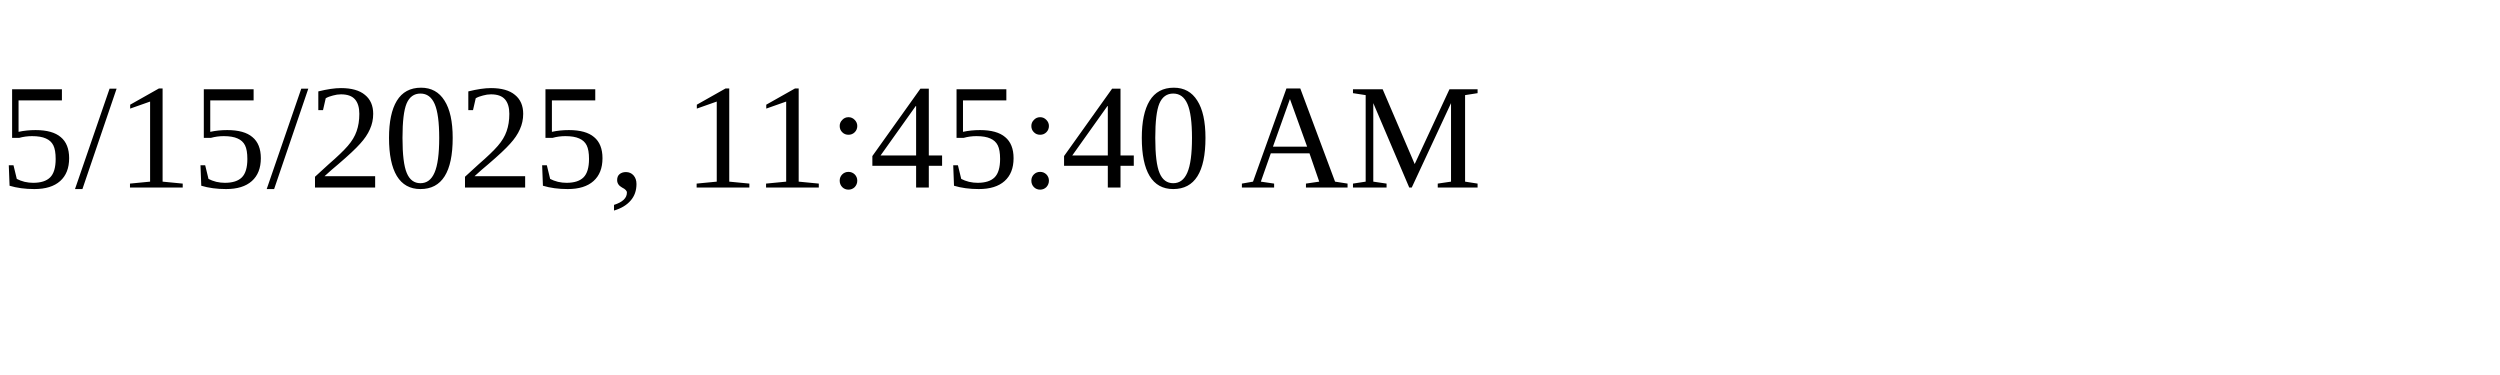
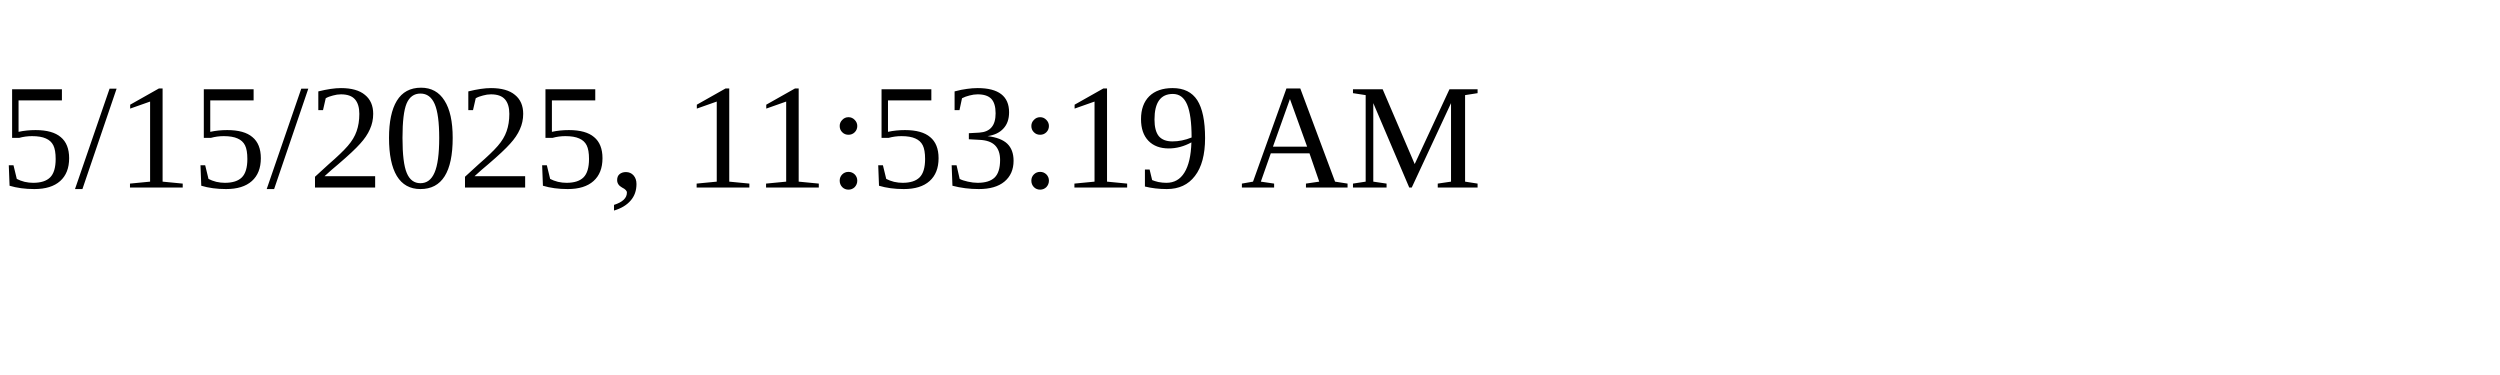
<svg xmlns="http://www.w3.org/2000/svg" height="30" width="200">
-   <text x="0" y="15">5/15/2025, 11:45:40 AM</text>
+   <text x="0" y="15">5/15/2025, 11:53:19 AM</text>
</svg>
